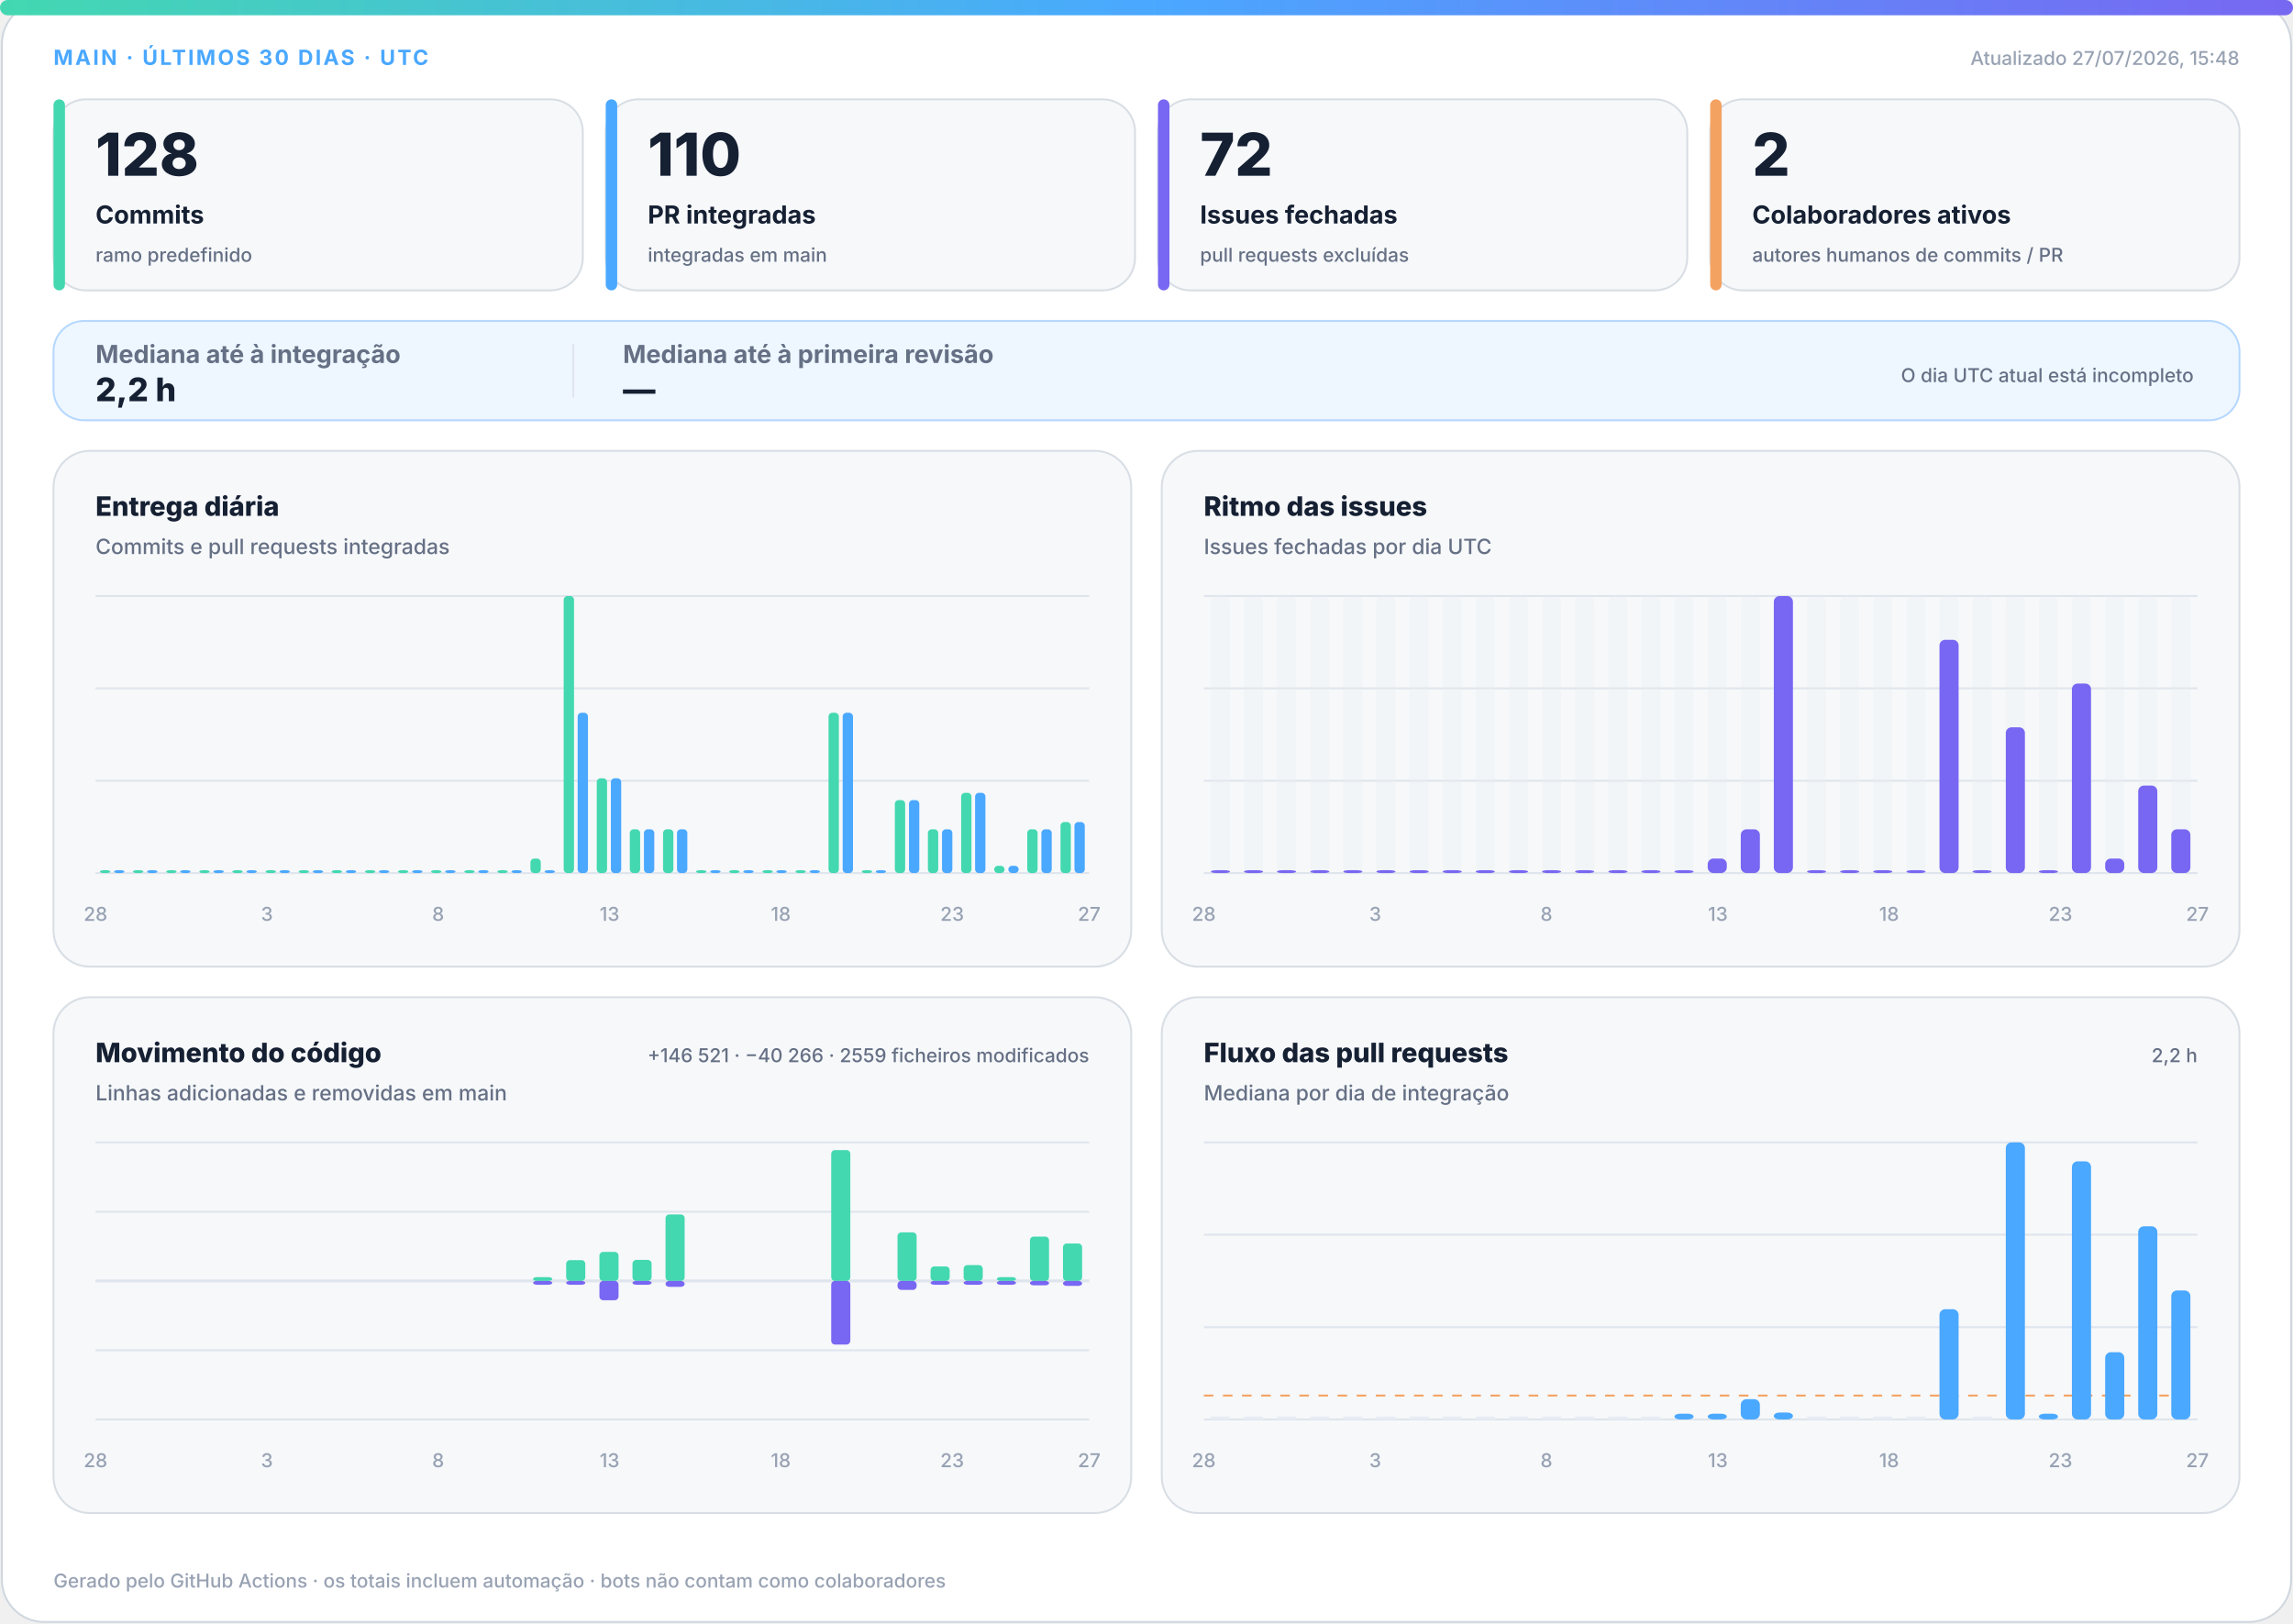
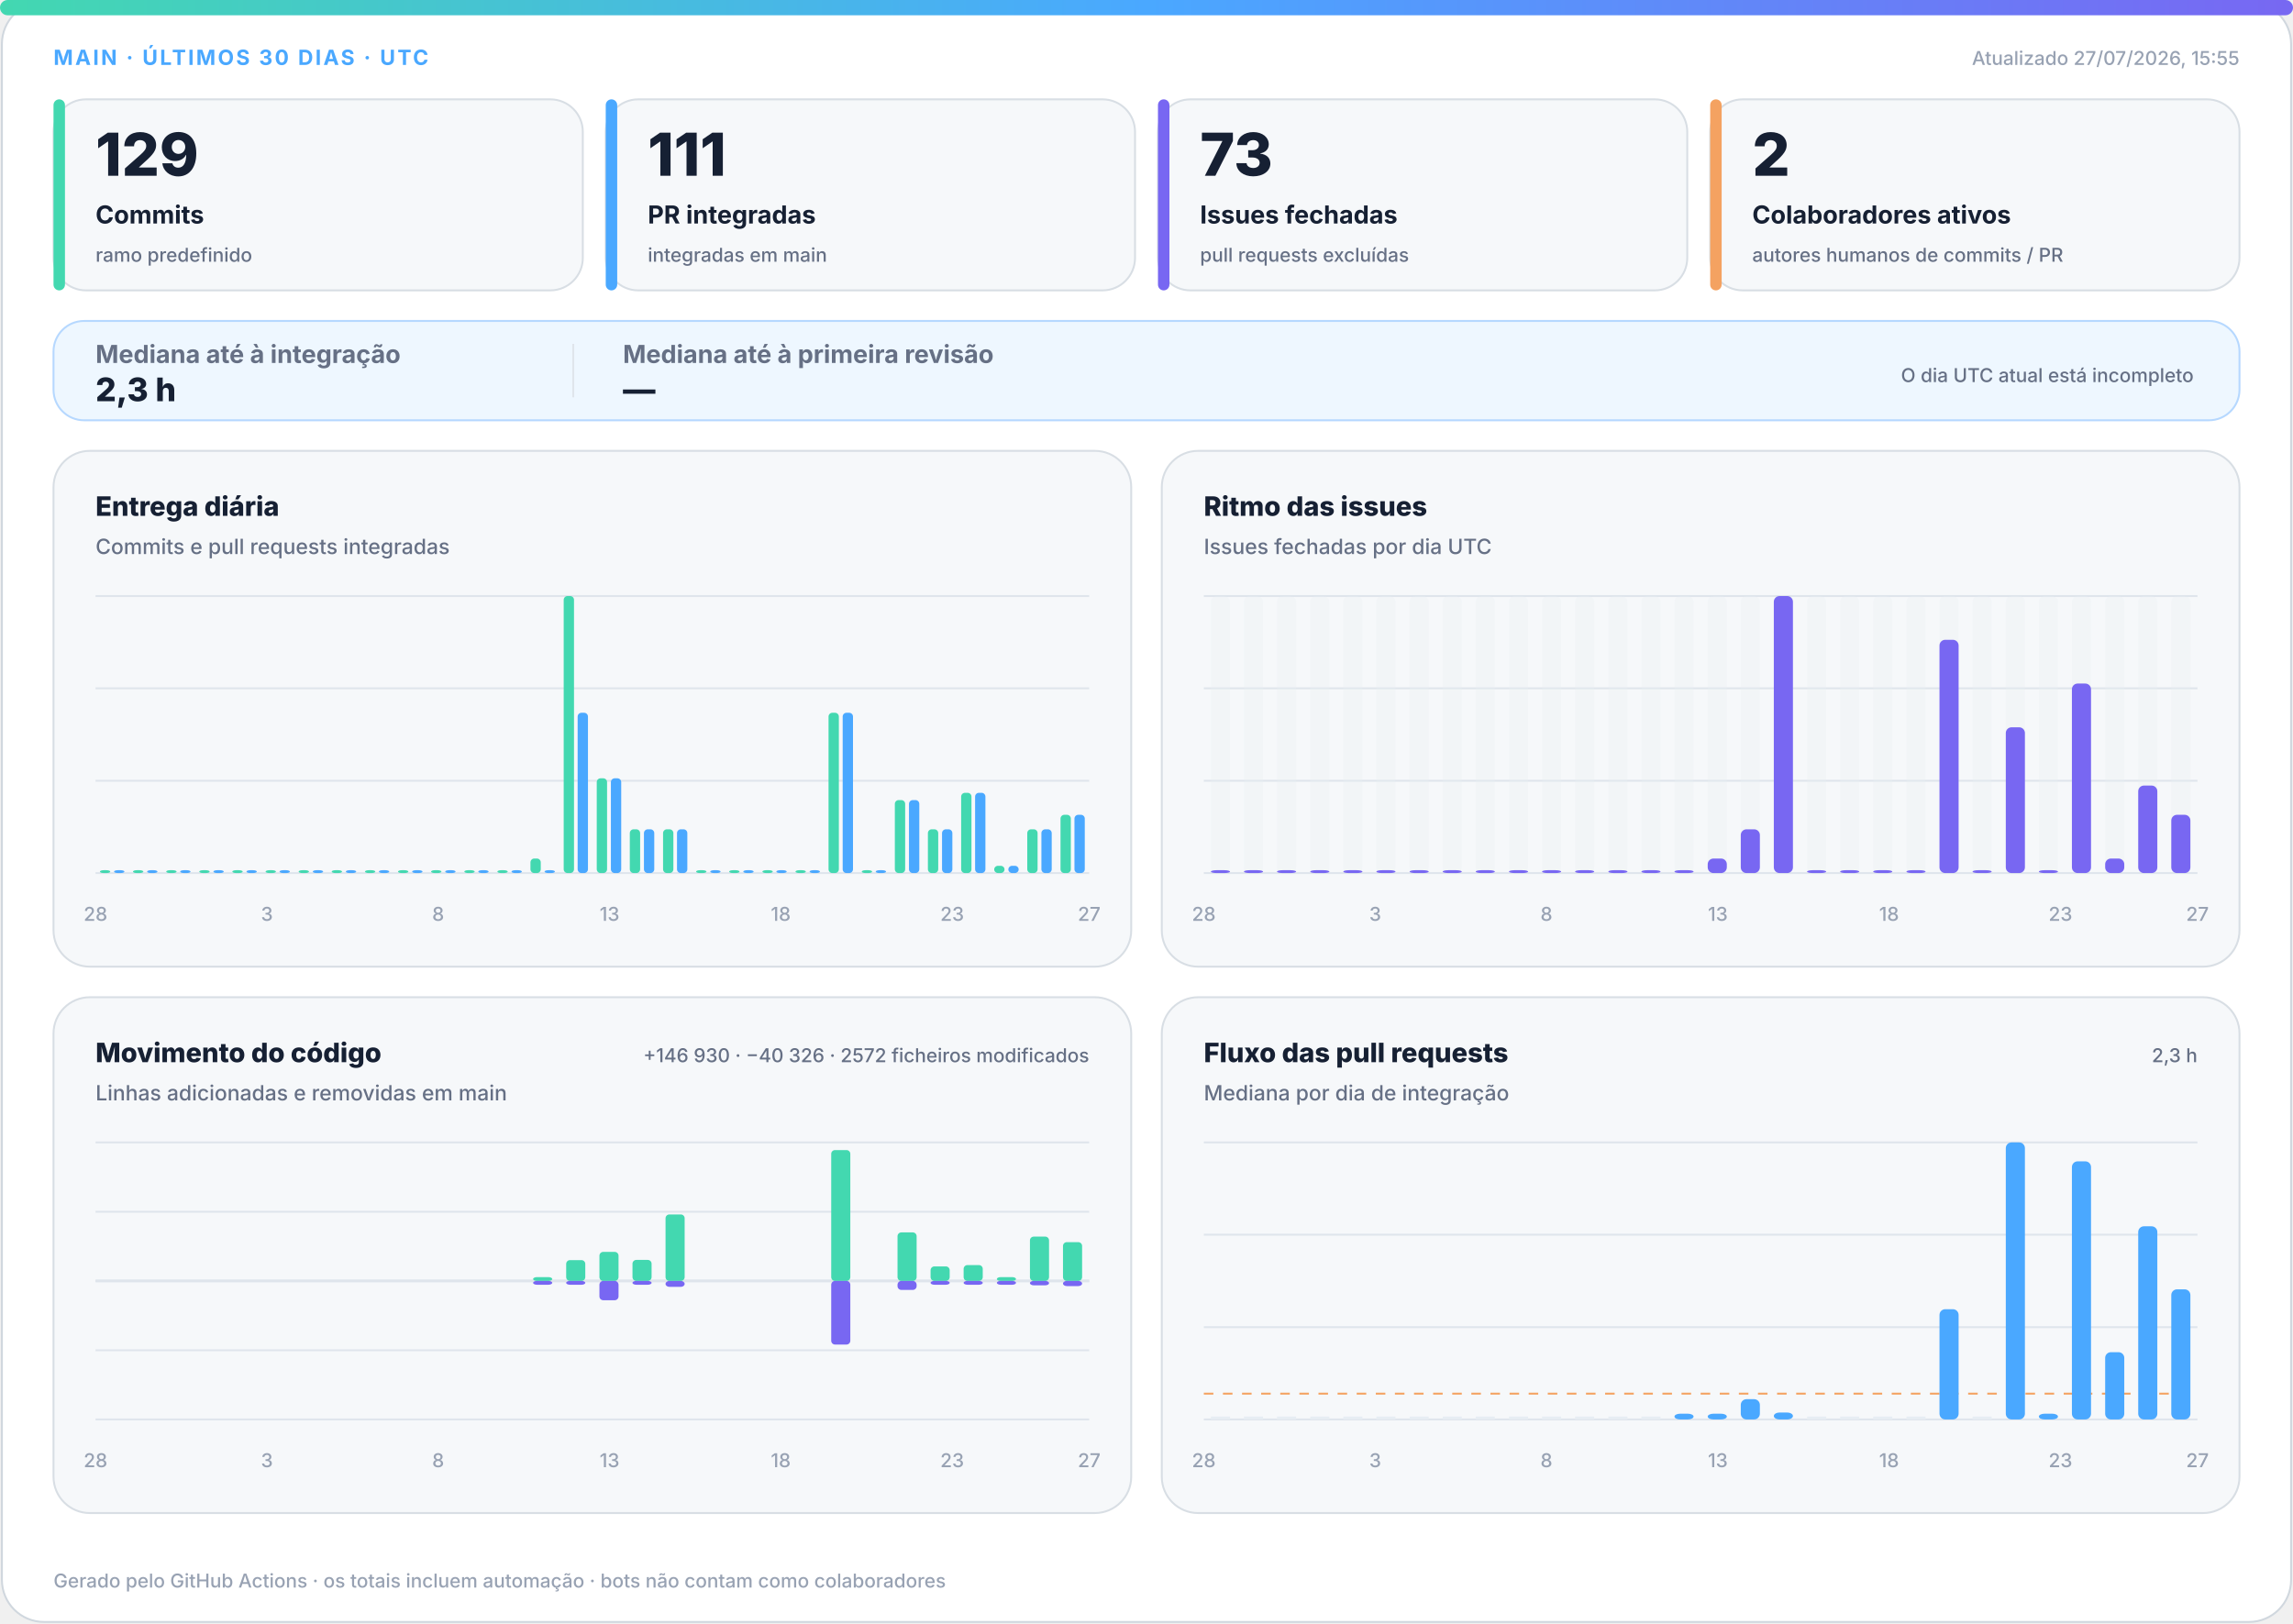
<svg xmlns="http://www.w3.org/2000/svg" width="1200" height="850" viewBox="0 0 1200 850" role="img" aria-labelledby="title desc">
  <defs>
    <linearGradient id="accent" x1="0" y1="0" x2="1" y2="0">
      <stop offset="0%" stop-color="#43d8b0" />
      <stop offset="50%" stop-color="#4aa8ff" />
      <stop offset="100%" stop-color="#7867f2" />
    </linearGradient>
    <linearGradient id="soft" x1="0" y1="0" x2="1" y2="1">
      <stop offset="0%" stop-color="#43d8b0" stop-opacity=".18" />
      <stop offset="100%" stop-color="#7867f2" stop-opacity=".12" />
    </linearGradient>
  </defs>
  <style>
.bg{fill:#fff;stroke:#d0d7de}.surface{fill:#f6f8fa;stroke:#d8dee4}.strong{fill:#eef7ff;stroke:#b6d8ff}.ink{fill:#162033}.muted{fill:#667085}.faint{fill:#98a2b3}.grid{stroke:#dfe5ec}.track{fill:#e7edf3}
.meta{font:750 11px -apple-system,BlinkMacSystemFont,"Segoe UI",sans-serif;letter-spacing:1.1px}.value{font:820 31px -apple-system,BlinkMacSystemFont,"Segoe UI",sans-serif}.label{font:720 13px -apple-system,BlinkMacSystemFont,"Segoe UI",sans-serif}.scope{font:520 10px -apple-system,BlinkMacSystemFont,"Segoe UI",sans-serif}.chart-title{font:760 14px -apple-system,BlinkMacSystemFont,"Segoe UI",sans-serif}.chart-subtitle{font:520 11px -apple-system,BlinkMacSystemFont,"Segoe UI",sans-serif}.small{font:540 10px -apple-system,BlinkMacSystemFont,"Segoe UI",sans-serif}.flow-value{font:780 17px -apple-system,BlinkMacSystemFont,"Segoe UI",sans-serif}
@media(prefers-color-scheme:dark){.bg{fill:#0d1117;stroke:#30363d}.surface{fill:#161b22;stroke:#30363d}.strong{fill:#10263a;stroke:#244d70}.ink{fill:#f0f6fc}.muted{fill:#a7b0bc}.faint{fill:#7d8590}.grid{stroke:#30363d}.track{fill:#27313d}}
</style>
  <rect class="bg" x="1" y="1" width="1198" height="848" rx="22" />
  <rect x="0" y="0" width="1200" height="8" rx="4" fill="url(#accent)" />
  <text class="meta" x="28" y="34" fill="#4aa8ff">MAIN · ÚLTIMOS 30 DIAS · UTC</text>
-   <text class="small faint" x="1172" y="34" text-anchor="end">Atualizado 27/07/2026, 15:48</text>
+   <text class="small faint" x="1172" y="34" text-anchor="end">Atualizado 27/07/2026, 15:55</text>
  <g>
    <rect class="surface" x="28" y="52" width="277" height="100" rx="17" />
    <rect x="28" y="52" width="6" height="100" rx="3" fill="#43d8b0" />
-     <text class="value ink" x="50" y="92" style="font-size:31px">128</text>
+     <text class="value ink" x="50" y="92" style="font-size:31px">129</text>
    <text class="label ink" x="50" y="117" style="font-size:13px">Commits</text>
    <text class="scope muted" x="50" y="137" style="font-size:10px">ramo predefinido</text>
  </g>
  <g>
    <rect class="surface" x="317" y="52" width="277" height="100" rx="17" />
    <rect x="317" y="52" width="6" height="100" rx="3" fill="#4aa8ff" />
-     <text class="value ink" x="339" y="92" style="font-size:31px">110</text>
+     <text class="value ink" x="339" y="92" style="font-size:31px">111</text>
    <text class="label ink" x="339" y="117" style="font-size:13px">PR integradas</text>
    <text class="scope muted" x="339" y="137" style="font-size:10px">integradas em main</text>
  </g>
  <g>
    <rect class="surface" x="606" y="52" width="277" height="100" rx="17" />
    <rect x="606" y="52" width="6" height="100" rx="3" fill="#7867f2" />
-     <text class="value ink" x="628" y="92" style="font-size:31px">72</text>
+     <text class="value ink" x="628" y="92" style="font-size:31px">73</text>
    <text class="label ink" x="628" y="117" style="font-size:13px">Issues fechadas</text>
    <text class="scope muted" x="628" y="137" style="font-size:10px">pull requests excluídas</text>
  </g>
  <g>
    <rect class="surface" x="895" y="52" width="277" height="100" rx="17" />
    <rect x="895" y="52" width="6" height="100" rx="3" fill="#f4a261" />
    <text class="value ink" x="917" y="92" style="font-size:31px">2</text>
    <text class="label ink" x="917" y="117" style="font-size:13px">Colaboradores ativos</text>
    <text class="scope muted" x="917" y="137" style="font-size:10px">autores humanos de commits / PR</text>
  </g>
  <g>
    <rect class="strong" x="28" y="168" width="1144" height="52" rx="16" fill="url(#soft)" />
    <text class="label muted" x="50" y="190">Mediana até à integração</text>
-     <text class="flow-value ink" x="50" y="210">2,2 h</text>
+     <text class="flow-value ink" x="50" y="210">2,3 h</text>
    <line class="grid" x1="300" y1="180" x2="300" y2="208" />
    <text class="label muted" x="326" y="190">Mediana até à primeira revisão</text>
    <text class="flow-value ink" x="326" y="210">—</text>
    <text class="scope muted" x="1148" y="200" text-anchor="end">O dia UTC atual está incompleto</text>
  </g>
  <g>
    <rect class="surface" x="28" y="236" width="564" height="270" rx="19" />
    <text class="chart-title ink" x="50" y="270">Entrega diária</text>
    <text class="chart-subtitle muted" x="50" y="290">Commits e pull requests integradas</text>
    <line class="grid" x1="50" y1="312.0" x2="570" y2="312.0" />
    <line class="grid" x1="50" y1="360.3" x2="570" y2="360.3" />
    <line class="grid" x1="50" y1="408.7" x2="570" y2="408.7" />
    <line class="grid" x1="50" y1="457.0" x2="570" y2="457.0" />
    <rect x="52.3" y="455.5" width="5.4" height="1.5" rx="2" fill="#43d8b0" />
    <rect x="59.7" y="455.5" width="5.4" height="1.5" rx="2" fill="#4aa8ff" />
    <rect x="69.6" y="455.5" width="5.4" height="1.5" rx="2" fill="#43d8b0" />
    <rect x="77.0" y="455.5" width="5.4" height="1.5" rx="2" fill="#4aa8ff" />
    <rect x="87.0" y="455.5" width="5.4" height="1.5" rx="2" fill="#43d8b0" />
    <rect x="94.3" y="455.5" width="5.4" height="1.5" rx="2" fill="#4aa8ff" />
    <rect x="104.3" y="455.5" width="5.4" height="1.5" rx="2" fill="#43d8b0" />
    <rect x="111.7" y="455.5" width="5.4" height="1.5" rx="2" fill="#4aa8ff" />
    <rect x="121.6" y="455.5" width="5.4" height="1.5" rx="2" fill="#43d8b0" />
    <rect x="129.0" y="455.5" width="5.4" height="1.5" rx="2" fill="#4aa8ff" />
    <rect x="139.0" y="455.5" width="5.4" height="1.5" rx="2" fill="#43d8b0" />
    <rect x="146.3" y="455.5" width="5.4" height="1.5" rx="2" fill="#4aa8ff" />
    <rect x="156.3" y="455.5" width="5.4" height="1.5" rx="2" fill="#43d8b0" />
    <rect x="163.7" y="455.5" width="5.4" height="1.5" rx="2" fill="#4aa8ff" />
    <rect x="173.6" y="455.5" width="5.4" height="1.5" rx="2" fill="#43d8b0" />
    <rect x="181.0" y="455.5" width="5.4" height="1.5" rx="2" fill="#4aa8ff" />
    <rect x="191.0" y="455.5" width="5.4" height="1.5" rx="2" fill="#43d8b0" />
    <rect x="198.3" y="455.5" width="5.4" height="1.5" rx="2" fill="#4aa8ff" />
    <rect x="208.3" y="455.5" width="5.4" height="1.5" rx="2" fill="#43d8b0" />
    <rect x="215.7" y="455.5" width="5.4" height="1.5" rx="2" fill="#4aa8ff" />
    <rect x="225.6" y="455.5" width="5.4" height="1.5" rx="2" fill="#43d8b0" />
    <rect x="233.0" y="455.5" width="5.4" height="1.5" rx="2" fill="#4aa8ff" />
    <rect x="243.0" y="455.5" width="5.4" height="1.5" rx="2" fill="#43d8b0" />
    <rect x="250.3" y="455.5" width="5.4" height="1.5" rx="2" fill="#4aa8ff" />
    <rect x="260.3" y="455.5" width="5.4" height="1.5" rx="2" fill="#43d8b0" />
    <rect x="267.7" y="455.5" width="5.4" height="1.5" rx="2" fill="#4aa8ff" />
    <rect x="277.6" y="449.4" width="5.4" height="7.6" rx="2" fill="#43d8b0" />
    <rect x="285.0" y="455.5" width="5.4" height="1.5" rx="2" fill="#4aa8ff" />
    <rect x="295.0" y="312.0" width="5.4" height="145.0" rx="2" fill="#43d8b0" />
    <rect x="302.3" y="373.1" width="5.4" height="83.9" rx="2" fill="#4aa8ff" />
    <rect x="312.3" y="407.4" width="5.4" height="49.6" rx="2" fill="#43d8b0" />
    <rect x="319.7" y="407.4" width="5.4" height="49.6" rx="2" fill="#4aa8ff" />
    <rect x="329.6" y="434.1" width="5.4" height="22.9" rx="2" fill="#43d8b0" />
    <rect x="337.0" y="434.1" width="5.4" height="22.9" rx="2" fill="#4aa8ff" />
    <rect x="347.0" y="434.1" width="5.4" height="22.9" rx="2" fill="#43d8b0" />
    <rect x="354.3" y="434.1" width="5.4" height="22.9" rx="2" fill="#4aa8ff" />
    <rect x="364.3" y="455.5" width="5.4" height="1.5" rx="2" fill="#43d8b0" />
    <rect x="371.7" y="455.5" width="5.4" height="1.5" rx="2" fill="#4aa8ff" />
    <rect x="381.6" y="455.5" width="5.4" height="1.5" rx="2" fill="#43d8b0" />
    <rect x="389.0" y="455.5" width="5.4" height="1.5" rx="2" fill="#4aa8ff" />
    <rect x="399.0" y="455.5" width="5.4" height="1.5" rx="2" fill="#43d8b0" />
    <rect x="406.3" y="455.5" width="5.4" height="1.5" rx="2" fill="#4aa8ff" />
    <rect x="416.3" y="455.5" width="5.4" height="1.5" rx="2" fill="#43d8b0" />
    <rect x="423.7" y="455.5" width="5.4" height="1.5" rx="2" fill="#4aa8ff" />
    <rect x="433.6" y="373.1" width="5.4" height="83.9" rx="2" fill="#43d8b0" />
    <rect x="441.0" y="373.1" width="5.4" height="83.9" rx="2" fill="#4aa8ff" />
    <rect x="451.0" y="455.5" width="5.4" height="1.5" rx="2" fill="#43d8b0" />
    <rect x="458.3" y="455.5" width="5.4" height="1.5" rx="2" fill="#4aa8ff" />
    <rect x="468.3" y="418.8" width="5.4" height="38.2" rx="2" fill="#43d8b0" />
    <rect x="475.7" y="418.8" width="5.4" height="38.2" rx="2" fill="#4aa8ff" />
    <rect x="485.6" y="434.1" width="5.4" height="22.9" rx="2" fill="#43d8b0" />
    <rect x="493.0" y="434.1" width="5.4" height="22.9" rx="2" fill="#4aa8ff" />
    <rect x="503.0" y="415.0" width="5.4" height="42.0" rx="2" fill="#43d8b0" />
    <rect x="510.3" y="415.0" width="5.4" height="42.0" rx="2" fill="#4aa8ff" />
    <rect x="520.3" y="453.2" width="5.4" height="3.8" rx="2" fill="#43d8b0" />
    <rect x="527.7" y="453.2" width="5.4" height="3.8" rx="2" fill="#4aa8ff" />
    <rect x="537.6" y="434.1" width="5.4" height="22.9" rx="2" fill="#43d8b0" />
    <rect x="545.0" y="434.1" width="5.4" height="22.9" rx="2" fill="#4aa8ff" />
-     <rect x="555.0" y="430.3" width="5.4" height="26.7" rx="2" fill="#43d8b0" />
-     <rect x="562.3" y="430.3" width="5.4" height="26.7" rx="2" fill="#4aa8ff" />
+     <rect x="555.0" y="426.5" width="5.4" height="30.5" rx="2" fill="#43d8b0" />
+     <rect x="562.3" y="426.5" width="5.4" height="30.5" rx="2" fill="#4aa8ff" />
    <text class="small faint" x="50.0" y="482" text-anchor="middle">28</text>
    <text class="small faint" x="139.7" y="482" text-anchor="middle">3</text>
    <text class="small faint" x="229.3" y="482" text-anchor="middle">8</text>
    <text class="small faint" x="319.0" y="482" text-anchor="middle">13</text>
    <text class="small faint" x="408.6" y="482" text-anchor="middle">18</text>
    <text class="small faint" x="498.3" y="482" text-anchor="middle">23</text>
    <text class="small faint" x="570.0" y="482" text-anchor="middle">27</text>
  </g>
  <g>
    <rect class="surface" x="608" y="236" width="564" height="270" rx="19" />
    <text class="chart-title ink" x="630" y="270">Ritmo das issues</text>
    <text class="chart-subtitle muted" x="630" y="290">Issues fechadas por dia UTC</text>
    <line class="grid" x1="630" y1="312.0" x2="1150" y2="312.0" />
    <line class="grid" x1="630" y1="360.3" x2="1150" y2="360.3" />
    <line class="grid" x1="630" y1="408.7" x2="1150" y2="408.7" />
    <line class="grid" x1="630" y1="457.0" x2="1150" y2="457.0" />
    <g>
      <rect class="track" x="633.7" y="312" width="10.0" height="145" rx="3" opacity=".3" />
      <rect x="633.7" y="455.5" width="10.0" height="1.5" rx="3" fill="#7867f2" />
    </g>
    <g>
      <rect class="track" x="651.0" y="312" width="10.0" height="145" rx="3" opacity=".3" />
      <rect x="651.0" y="455.5" width="10.0" height="1.5" rx="3" fill="#7867f2" />
    </g>
    <g>
      <rect class="track" x="668.3" y="312" width="10.0" height="145" rx="3" opacity=".3" />
      <rect x="668.3" y="455.5" width="10.0" height="1.5" rx="3" fill="#7867f2" />
    </g>
    <g>
      <rect class="track" x="685.7" y="312" width="10.0" height="145" rx="3" opacity=".3" />
      <rect x="685.7" y="455.5" width="10.0" height="1.5" rx="3" fill="#7867f2" />
    </g>
    <g>
      <rect class="track" x="703.0" y="312" width="10.0" height="145" rx="3" opacity=".3" />
      <rect x="703.0" y="455.5" width="10.0" height="1.5" rx="3" fill="#7867f2" />
    </g>
    <g>
      <rect class="track" x="720.3" y="312" width="10.0" height="145" rx="3" opacity=".3" />
      <rect x="720.3" y="455.5" width="10.0" height="1.5" rx="3" fill="#7867f2" />
    </g>
    <g>
      <rect class="track" x="737.7" y="312" width="10.0" height="145" rx="3" opacity=".3" />
      <rect x="737.7" y="455.5" width="10.0" height="1.5" rx="3" fill="#7867f2" />
    </g>
    <g>
      <rect class="track" x="755.0" y="312" width="10.0" height="145" rx="3" opacity=".3" />
      <rect x="755.0" y="455.5" width="10.0" height="1.5" rx="3" fill="#7867f2" />
    </g>
    <g>
      <rect class="track" x="772.3" y="312" width="10.0" height="145" rx="3" opacity=".3" />
      <rect x="772.3" y="455.5" width="10.0" height="1.5" rx="3" fill="#7867f2" />
    </g>
    <g>
      <rect class="track" x="789.7" y="312" width="10.0" height="145" rx="3" opacity=".3" />
      <rect x="789.7" y="455.5" width="10.0" height="1.5" rx="3" fill="#7867f2" />
    </g>
    <g>
      <rect class="track" x="807.0" y="312" width="10.0" height="145" rx="3" opacity=".3" />
      <rect x="807.0" y="455.5" width="10.0" height="1.5" rx="3" fill="#7867f2" />
    </g>
    <g>
      <rect class="track" x="824.3" y="312" width="10.0" height="145" rx="3" opacity=".3" />
      <rect x="824.3" y="455.5" width="10.0" height="1.5" rx="3" fill="#7867f2" />
    </g>
    <g>
      <rect class="track" x="841.7" y="312" width="10.0" height="145" rx="3" opacity=".3" />
      <rect x="841.7" y="455.5" width="10.0" height="1.5" rx="3" fill="#7867f2" />
    </g>
    <g>
      <rect class="track" x="859.0" y="312" width="10.0" height="145" rx="3" opacity=".3" />
      <rect x="859.0" y="455.5" width="10.0" height="1.5" rx="3" fill="#7867f2" />
    </g>
    <g>
      <rect class="track" x="876.3" y="312" width="10.0" height="145" rx="3" opacity=".3" />
      <rect x="876.3" y="455.5" width="10.0" height="1.5" rx="3" fill="#7867f2" />
    </g>
    <g>
      <rect class="track" x="893.7" y="312" width="10.0" height="145" rx="3" opacity=".3" />
      <rect x="893.7" y="449.4" width="10.0" height="7.6" rx="3" fill="#7867f2" />
    </g>
    <g>
      <rect class="track" x="911.0" y="312" width="10.0" height="145" rx="3" opacity=".3" />
      <rect x="911.0" y="434.1" width="10.0" height="22.9" rx="3" fill="#7867f2" />
    </g>
    <g>
      <rect class="track" x="928.3" y="312" width="10.0" height="145" rx="3" opacity=".3" />
      <rect x="928.3" y="312.0" width="10.0" height="145.0" rx="3" fill="#7867f2" />
    </g>
    <g>
      <rect class="track" x="945.7" y="312" width="10.0" height="145" rx="3" opacity=".3" />
      <rect x="945.7" y="455.5" width="10.0" height="1.5" rx="3" fill="#7867f2" />
    </g>
    <g>
      <rect class="track" x="963.0" y="312" width="10.0" height="145" rx="3" opacity=".3" />
      <rect x="963.0" y="455.5" width="10.0" height="1.5" rx="3" fill="#7867f2" />
    </g>
    <g>
      <rect class="track" x="980.3" y="312" width="10.0" height="145" rx="3" opacity=".3" />
      <rect x="980.3" y="455.5" width="10.0" height="1.5" rx="3" fill="#7867f2" />
    </g>
    <g>
      <rect class="track" x="997.7" y="312" width="10.0" height="145" rx="3" opacity=".3" />
      <rect x="997.7" y="455.5" width="10.0" height="1.5" rx="3" fill="#7867f2" />
    </g>
    <g>
      <rect class="track" x="1015.0" y="312" width="10.0" height="145" rx="3" opacity=".3" />
      <rect x="1015.0" y="334.9" width="10.0" height="122.1" rx="3" fill="#7867f2" />
    </g>
    <g>
      <rect class="track" x="1032.3" y="312" width="10.0" height="145" rx="3" opacity=".3" />
      <rect x="1032.3" y="455.5" width="10.0" height="1.5" rx="3" fill="#7867f2" />
    </g>
    <g>
      <rect class="track" x="1049.7" y="312" width="10.0" height="145" rx="3" opacity=".3" />
      <rect x="1049.7" y="380.7" width="10.0" height="76.3" rx="3" fill="#7867f2" />
    </g>
    <g>
      <rect class="track" x="1067.0" y="312" width="10.0" height="145" rx="3" opacity=".3" />
      <rect x="1067.0" y="455.5" width="10.0" height="1.5" rx="3" fill="#7867f2" />
    </g>
    <g>
      <rect class="track" x="1084.3" y="312" width="10.0" height="145" rx="3" opacity=".3" />
      <rect x="1084.3" y="357.8" width="10.0" height="99.2" rx="3" fill="#7867f2" />
    </g>
    <g>
      <rect class="track" x="1101.7" y="312" width="10.0" height="145" rx="3" opacity=".3" />
      <rect x="1101.7" y="449.4" width="10.0" height="7.6" rx="3" fill="#7867f2" />
    </g>
    <g>
      <rect class="track" x="1119.0" y="312" width="10.0" height="145" rx="3" opacity=".3" />
      <rect x="1119.0" y="411.2" width="10.0" height="45.8" rx="3" fill="#7867f2" />
    </g>
    <g>
      <rect class="track" x="1136.3" y="312" width="10.0" height="145" rx="3" opacity=".3" />
-       <rect x="1136.3" y="434.1" width="10.0" height="22.9" rx="3" fill="#7867f2" />
+       <rect x="1136.3" y="426.5" width="10.0" height="30.5" rx="3" fill="#7867f2" />
    </g>
    <text class="small faint" x="630.0" y="482" text-anchor="middle">28</text>
    <text class="small faint" x="719.7" y="482" text-anchor="middle">3</text>
    <text class="small faint" x="809.3" y="482" text-anchor="middle">8</text>
    <text class="small faint" x="899.0" y="482" text-anchor="middle">13</text>
    <text class="small faint" x="988.6" y="482" text-anchor="middle">18</text>
    <text class="small faint" x="1078.3" y="482" text-anchor="middle">23</text>
    <text class="small faint" x="1150.0" y="482" text-anchor="middle">27</text>
  </g>
  <g>
    <rect class="surface" x="28" y="522" width="564" height="270" rx="19" />
    <text class="chart-title ink" x="50" y="556">Movimento do código</text>
    <text class="chart-subtitle muted" x="50" y="576">Linhas adicionadas e removidas em main</text>
-     <text class="small muted" x="570" y="556" text-anchor="end">+146 521 · −40 266 · 2559 ficheiros modificados</text>
+     <text class="small muted" x="570" y="556" text-anchor="end">+146 930 · −40 326 · 2572 ficheiros modificados</text>
    <line class="grid" x1="50" y1="598.0" x2="570" y2="598.0" />
    <line class="grid" x1="50" y1="634.3" x2="570" y2="634.3" />
    <line class="grid" x1="50" y1="670.5" x2="570" y2="670.5" />
    <line class="grid" x1="50" y1="706.8" x2="570" y2="706.8" />
    <line class="grid" x1="50" y1="743.0" x2="570" y2="743.0" />
    <line class="grid" x1="50" y1="670.5" x2="570" y2="670.5" stroke-width="1.5" />
    <rect x="53.7" y="670.5" width="10.0" height="0.0" rx="2" fill="#43d8b0" />
    <rect x="53.7" y="670.5" width="10.0" height="0.0" rx="2" fill="#7867f2" />
    <rect x="71.0" y="670.5" width="10.0" height="0.0" rx="2" fill="#43d8b0" />
    <rect x="71.0" y="670.5" width="10.0" height="0.0" rx="2" fill="#7867f2" />
    <rect x="88.3" y="670.5" width="10.0" height="0.0" rx="2" fill="#43d8b0" />
    <rect x="88.3" y="670.5" width="10.0" height="0.0" rx="2" fill="#7867f2" />
    <rect x="105.7" y="670.5" width="10.0" height="0.0" rx="2" fill="#43d8b0" />
    <rect x="105.7" y="670.5" width="10.0" height="0.0" rx="2" fill="#7867f2" />
    <rect x="123.0" y="670.5" width="10.0" height="0.0" rx="2" fill="#43d8b0" />
    <rect x="123.0" y="670.5" width="10.0" height="0.0" rx="2" fill="#7867f2" />
    <rect x="140.3" y="670.5" width="10.0" height="0.0" rx="2" fill="#43d8b0" />
    <rect x="140.3" y="670.5" width="10.0" height="0.0" rx="2" fill="#7867f2" />
    <rect x="157.7" y="670.5" width="10.0" height="0.0" rx="2" fill="#43d8b0" />
    <rect x="157.7" y="670.5" width="10.0" height="0.0" rx="2" fill="#7867f2" />
    <rect x="175.0" y="670.5" width="10.0" height="0.0" rx="2" fill="#43d8b0" />
    <rect x="175.0" y="670.5" width="10.0" height="0.0" rx="2" fill="#7867f2" />
    <rect x="192.3" y="670.5" width="10.0" height="0.0" rx="2" fill="#43d8b0" />
    <rect x="192.3" y="670.5" width="10.0" height="0.0" rx="2" fill="#7867f2" />
    <rect x="209.7" y="670.5" width="10.0" height="0.0" rx="2" fill="#43d8b0" />
    <rect x="209.7" y="670.5" width="10.0" height="0.0" rx="2" fill="#7867f2" />
    <rect x="227.0" y="670.5" width="10.0" height="0.0" rx="2" fill="#43d8b0" />
    <rect x="227.0" y="670.5" width="10.0" height="0.0" rx="2" fill="#7867f2" />
    <rect x="244.3" y="670.5" width="10.0" height="0.0" rx="2" fill="#43d8b0" />
    <rect x="244.3" y="670.5" width="10.0" height="0.0" rx="2" fill="#7867f2" />
    <rect x="261.7" y="670.5" width="10.0" height="0.0" rx="2" fill="#43d8b0" />
    <rect x="261.7" y="670.5" width="10.0" height="0.0" rx="2" fill="#7867f2" />
    <rect x="279.0" y="668.5" width="10.0" height="2.0" rx="2" fill="#43d8b0" />
    <rect x="279.0" y="670.5" width="10.0" height="2.0" rx="2" fill="#7867f2" />
    <rect x="296.3" y="659.6" width="10.0" height="10.9" rx="2" fill="#43d8b0" />
    <rect x="296.3" y="670.5" width="10.0" height="2.0" rx="2" fill="#7867f2" />
    <rect x="313.7" y="655.3" width="10.0" height="15.2" rx="2" fill="#43d8b0" />
    <rect x="313.7" y="670.5" width="10.0" height="10.1" rx="2" fill="#7867f2" />
    <rect x="331.0" y="659.5" width="10.0" height="11.0" rx="2" fill="#43d8b0" />
    <rect x="331.0" y="670.5" width="10.0" height="2.0" rx="2" fill="#7867f2" />
    <rect x="348.3" y="635.7" width="10.0" height="34.8" rx="2" fill="#43d8b0" />
    <rect x="348.3" y="670.5" width="10.0" height="3.1" rx="2" fill="#7867f2" />
    <rect x="365.7" y="670.5" width="10.0" height="0.0" rx="2" fill="#43d8b0" />
    <rect x="365.7" y="670.5" width="10.0" height="0.0" rx="2" fill="#7867f2" />
    <rect x="383.0" y="670.5" width="10.0" height="0.0" rx="2" fill="#43d8b0" />
    <rect x="383.0" y="670.5" width="10.0" height="0.0" rx="2" fill="#7867f2" />
    <rect x="400.3" y="670.5" width="10.0" height="0.0" rx="2" fill="#43d8b0" />
    <rect x="400.3" y="670.5" width="10.0" height="0.0" rx="2" fill="#7867f2" />
    <rect x="417.7" y="670.5" width="10.0" height="0.0" rx="2" fill="#43d8b0" />
    <rect x="417.7" y="670.5" width="10.0" height="0.0" rx="2" fill="#7867f2" />
    <rect x="435.0" y="602.0" width="10.0" height="68.5" rx="2" fill="#43d8b0" />
    <rect x="435.0" y="670.5" width="10.0" height="33.3" rx="2" fill="#7867f2" />
    <rect x="452.3" y="670.5" width="10.0" height="0.0" rx="2" fill="#43d8b0" />
    <rect x="452.3" y="670.5" width="10.0" height="0.0" rx="2" fill="#7867f2" />
    <rect x="469.7" y="645.1" width="10.0" height="25.4" rx="2" fill="#43d8b0" />
    <rect x="469.7" y="670.5" width="10.0" height="4.7" rx="2" fill="#7867f2" />
    <rect x="487.0" y="662.9" width="10.0" height="7.6" rx="2" fill="#43d8b0" />
    <rect x="487.0" y="670.5" width="10.0" height="2.0" rx="2" fill="#7867f2" />
    <rect x="504.3" y="662.2" width="10.0" height="8.3" rx="2" fill="#43d8b0" />
    <rect x="504.3" y="670.5" width="10.0" height="2.0" rx="2" fill="#7867f2" />
    <rect x="521.7" y="668.5" width="10.0" height="2.0" rx="2" fill="#43d8b0" />
    <rect x="521.7" y="670.5" width="10.0" height="2.0" rx="2" fill="#7867f2" />
    <rect x="539.0" y="647.3" width="10.0" height="23.2" rx="2" fill="#43d8b0" />
    <rect x="539.0" y="670.5" width="10.0" height="2.3" rx="2" fill="#7867f2" />
-     <rect x="556.3" y="650.9" width="10.0" height="19.6" rx="2" fill="#43d8b0" />
-     <rect x="556.3" y="670.5" width="10.0" height="2.6" rx="2" fill="#7867f2" />
+     <rect x="556.3" y="650.2" width="10.0" height="20.3" rx="2" fill="#43d8b0" />
+     <rect x="556.3" y="670.5" width="10.0" height="2.7" rx="2" fill="#7867f2" />
    <text class="small faint" x="50.0" y="768" text-anchor="middle">28</text>
    <text class="small faint" x="139.7" y="768" text-anchor="middle">3</text>
    <text class="small faint" x="229.3" y="768" text-anchor="middle">8</text>
    <text class="small faint" x="319.0" y="768" text-anchor="middle">13</text>
    <text class="small faint" x="408.6" y="768" text-anchor="middle">18</text>
    <text class="small faint" x="498.3" y="768" text-anchor="middle">23</text>
    <text class="small faint" x="570.0" y="768" text-anchor="middle">27</text>
  </g>
  <g>
    <rect class="surface" x="608" y="522" width="564" height="270" rx="19" />
    <text class="chart-title ink" x="630" y="556">Fluxo das pull requests</text>
    <text class="chart-subtitle muted" x="630" y="576">Mediana por dia de integração</text>
-     <text class="small muted" x="1150" y="556" text-anchor="end">2,2 h</text>
+     <text class="small muted" x="1150" y="556" text-anchor="end">2,3 h</text>
    <line class="grid" x1="630" y1="598.0" x2="1150" y2="598.0" />
    <line class="grid" x1="630" y1="646.3" x2="1150" y2="646.3" />
    <line class="grid" x1="630" y1="694.7" x2="1150" y2="694.7" />
    <line class="grid" x1="630" y1="743.0" x2="1150" y2="743.0" />
-     <line x1="630" y1="730.5" x2="1150" y2="730.5" stroke="#f4a261" stroke-dasharray="5 5" />
+     <line x1="630" y1="729.5" x2="1150" y2="729.5" stroke="#f4a261" stroke-dasharray="5 5" />
    <rect class="track" x="633.7" y="741.5" width="10.0" height="1.5" />
    <rect class="track" x="651.0" y="741.5" width="10.0" height="1.5" />
    <rect class="track" x="668.3" y="741.5" width="10.0" height="1.5" />
    <rect class="track" x="685.7" y="741.5" width="10.0" height="1.5" />
    <rect class="track" x="703.0" y="741.5" width="10.0" height="1.5" />
    <rect class="track" x="720.3" y="741.5" width="10.0" height="1.5" />
    <rect class="track" x="737.7" y="741.5" width="10.0" height="1.5" />
    <rect class="track" x="755.0" y="741.5" width="10.0" height="1.5" />
    <rect class="track" x="772.3" y="741.5" width="10.0" height="1.5" />
    <rect class="track" x="789.7" y="741.5" width="10.0" height="1.5" />
    <rect class="track" x="807.0" y="741.5" width="10.0" height="1.5" />
    <rect class="track" x="824.3" y="741.5" width="10.0" height="1.5" />
    <rect class="track" x="841.7" y="741.5" width="10.0" height="1.5" />
    <rect class="track" x="859.0" y="741.5" width="10.0" height="1.5" />
    <rect x="876.3" y="740.0" width="10.0" height="3.0" rx="3" fill="#4aa8ff" />
    <rect x="893.7" y="740.0" width="10.0" height="3.0" rx="3" fill="#4aa8ff" />
    <rect x="911.0" y="732.4" width="10.0" height="10.6" rx="3" fill="#4aa8ff" />
    <rect x="928.3" y="739.4" width="10.0" height="3.6" rx="3" fill="#4aa8ff" />
    <rect class="track" x="945.7" y="741.5" width="10.0" height="1.5" />
    <rect class="track" x="963.0" y="741.5" width="10.0" height="1.5" />
    <rect class="track" x="980.3" y="741.5" width="10.0" height="1.5" />
    <rect class="track" x="997.7" y="741.5" width="10.0" height="1.5" />
    <rect x="1015.0" y="685.3" width="10.0" height="57.7" rx="3" fill="#4aa8ff" />
    <rect class="track" x="1032.3" y="741.5" width="10.0" height="1.5" />
    <rect x="1049.7" y="598.0" width="10.0" height="145.0" rx="3" fill="#4aa8ff" />
    <rect x="1067.0" y="740.0" width="10.0" height="3.0" rx="3" fill="#4aa8ff" />
    <rect x="1084.3" y="607.9" width="10.0" height="135.1" rx="3" fill="#4aa8ff" />
    <rect x="1101.7" y="707.8" width="10.0" height="35.2" rx="3" fill="#4aa8ff" />
    <rect x="1119.0" y="641.9" width="10.0" height="101.1" rx="3" fill="#4aa8ff" />
-     <rect x="1136.3" y="675.5" width="10.0" height="67.5" rx="3" fill="#4aa8ff" />
+     <rect x="1136.3" y="674.9" width="10.0" height="68.1" rx="3" fill="#4aa8ff" />
    <text class="small faint" x="630.0" y="768" text-anchor="middle">28</text>
    <text class="small faint" x="719.7" y="768" text-anchor="middle">3</text>
    <text class="small faint" x="809.3" y="768" text-anchor="middle">8</text>
    <text class="small faint" x="899.0" y="768" text-anchor="middle">13</text>
    <text class="small faint" x="988.6" y="768" text-anchor="middle">18</text>
    <text class="small faint" x="1078.3" y="768" text-anchor="middle">23</text>
    <text class="small faint" x="1150.0" y="768" text-anchor="middle">27</text>
  </g>
  <text class="small faint" x="28" y="831">Gerado pelo GitHub Actions · os totais incluem automação · bots não contam como colaboradores</text>
</svg>
